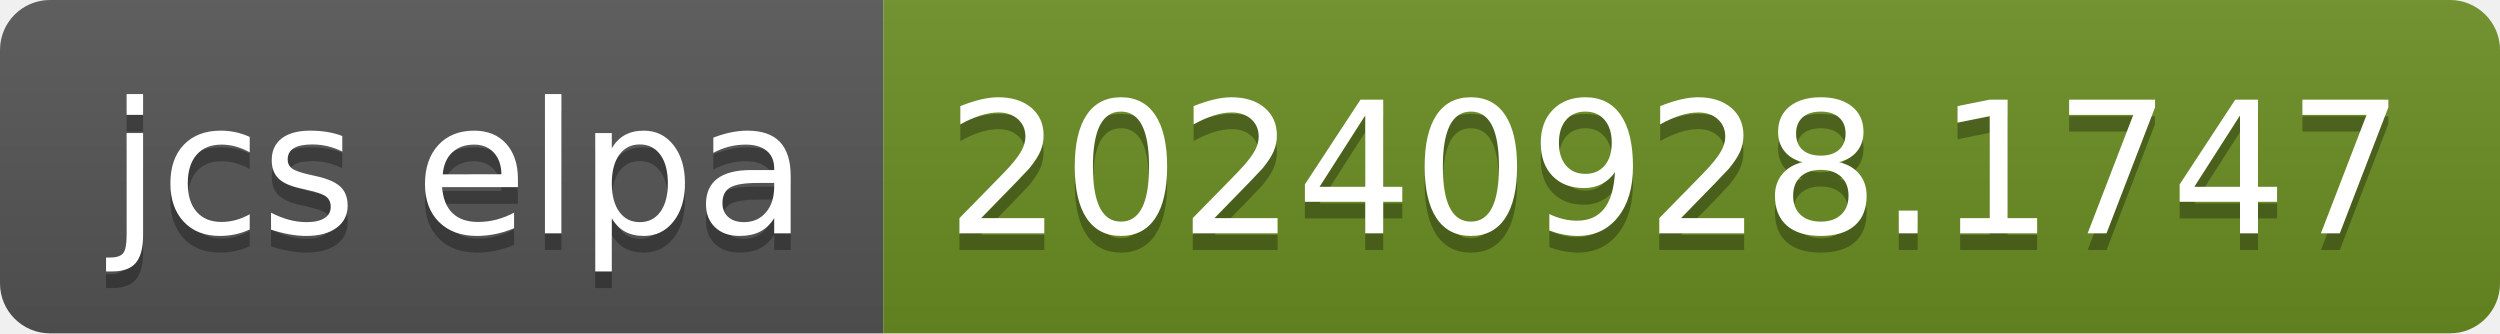
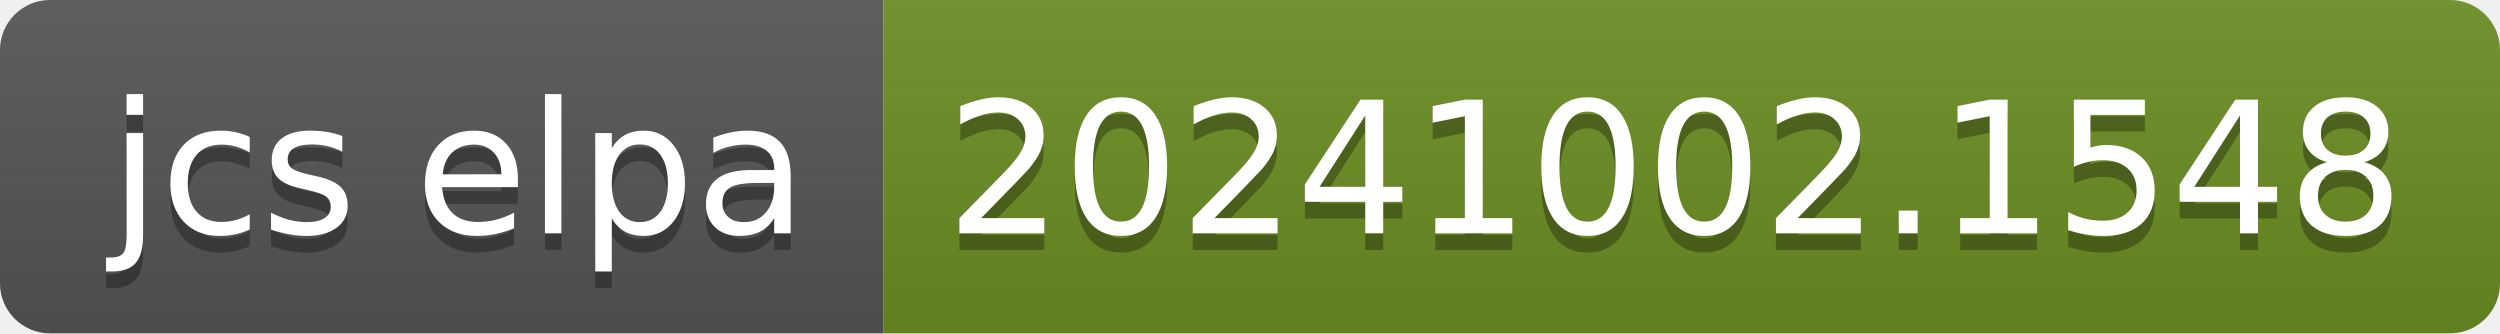
- <svg xmlns="http://www.w3.org/2000/svg" width="150" height="20" role="img" aria-label="jcs elpa: 20240928.1747">
+ <svg xmlns="http://www.w3.org/2000/svg" width="150" height="20" role="img" aria-label="jcs elpa: 20241002.1548">
  <linearGradient id="s" x2="0" y2="100%">
    <stop offset="0" stop-color="#bbb" stop-opacity=".1" />
    <stop offset="1" stop-opacity=".1" />
  </linearGradient>
  <clipPath id="r">
    <rect width="150" height="20" rx="3" fill="#fff" />
  </clipPath>
  <g clip-path="url(#r)">
    <rect width="53" height="20" fill="#555" />
    <rect x="53" width="97" height="20" fill="#6b8e23" />
    <rect width="150" height="20" fill="url(#s)" />
  </g>
  <g fill="#fff" text-anchor="middle" font-family="Verdana,Geneva,DejaVu Sans,sans-serif" text-rendering="geometricPrecision" font-size="110">
    <text aria-hidden="true" x="275" y="150" fill="#010101" fill-opacity=".3" transform="scale(.1)" textLength="430">jcs elpa</text>
    <text x="275" y="140" transform="scale(.1)" fill="#fff" textLength="430">jcs elpa</text>
-     <text aria-hidden="true" x="1005" y="150" fill="#010101" fill-opacity=".3" transform="scale(.1)" textLength="870">20240928.1747</text>
-     <text x="1005" y="140" transform="scale(.1)" fill="#fff" textLength="870">20240928.1747</text>
+     <text aria-hidden="true" x="1005" y="150" fill="#010101" fill-opacity=".3" transform="scale(.1)" textLength="870">20241002.1548</text>
+     <text x="1005" y="140" transform="scale(.1)" fill="#fff" textLength="870">20241002.1548</text>
  </g>
</svg>
